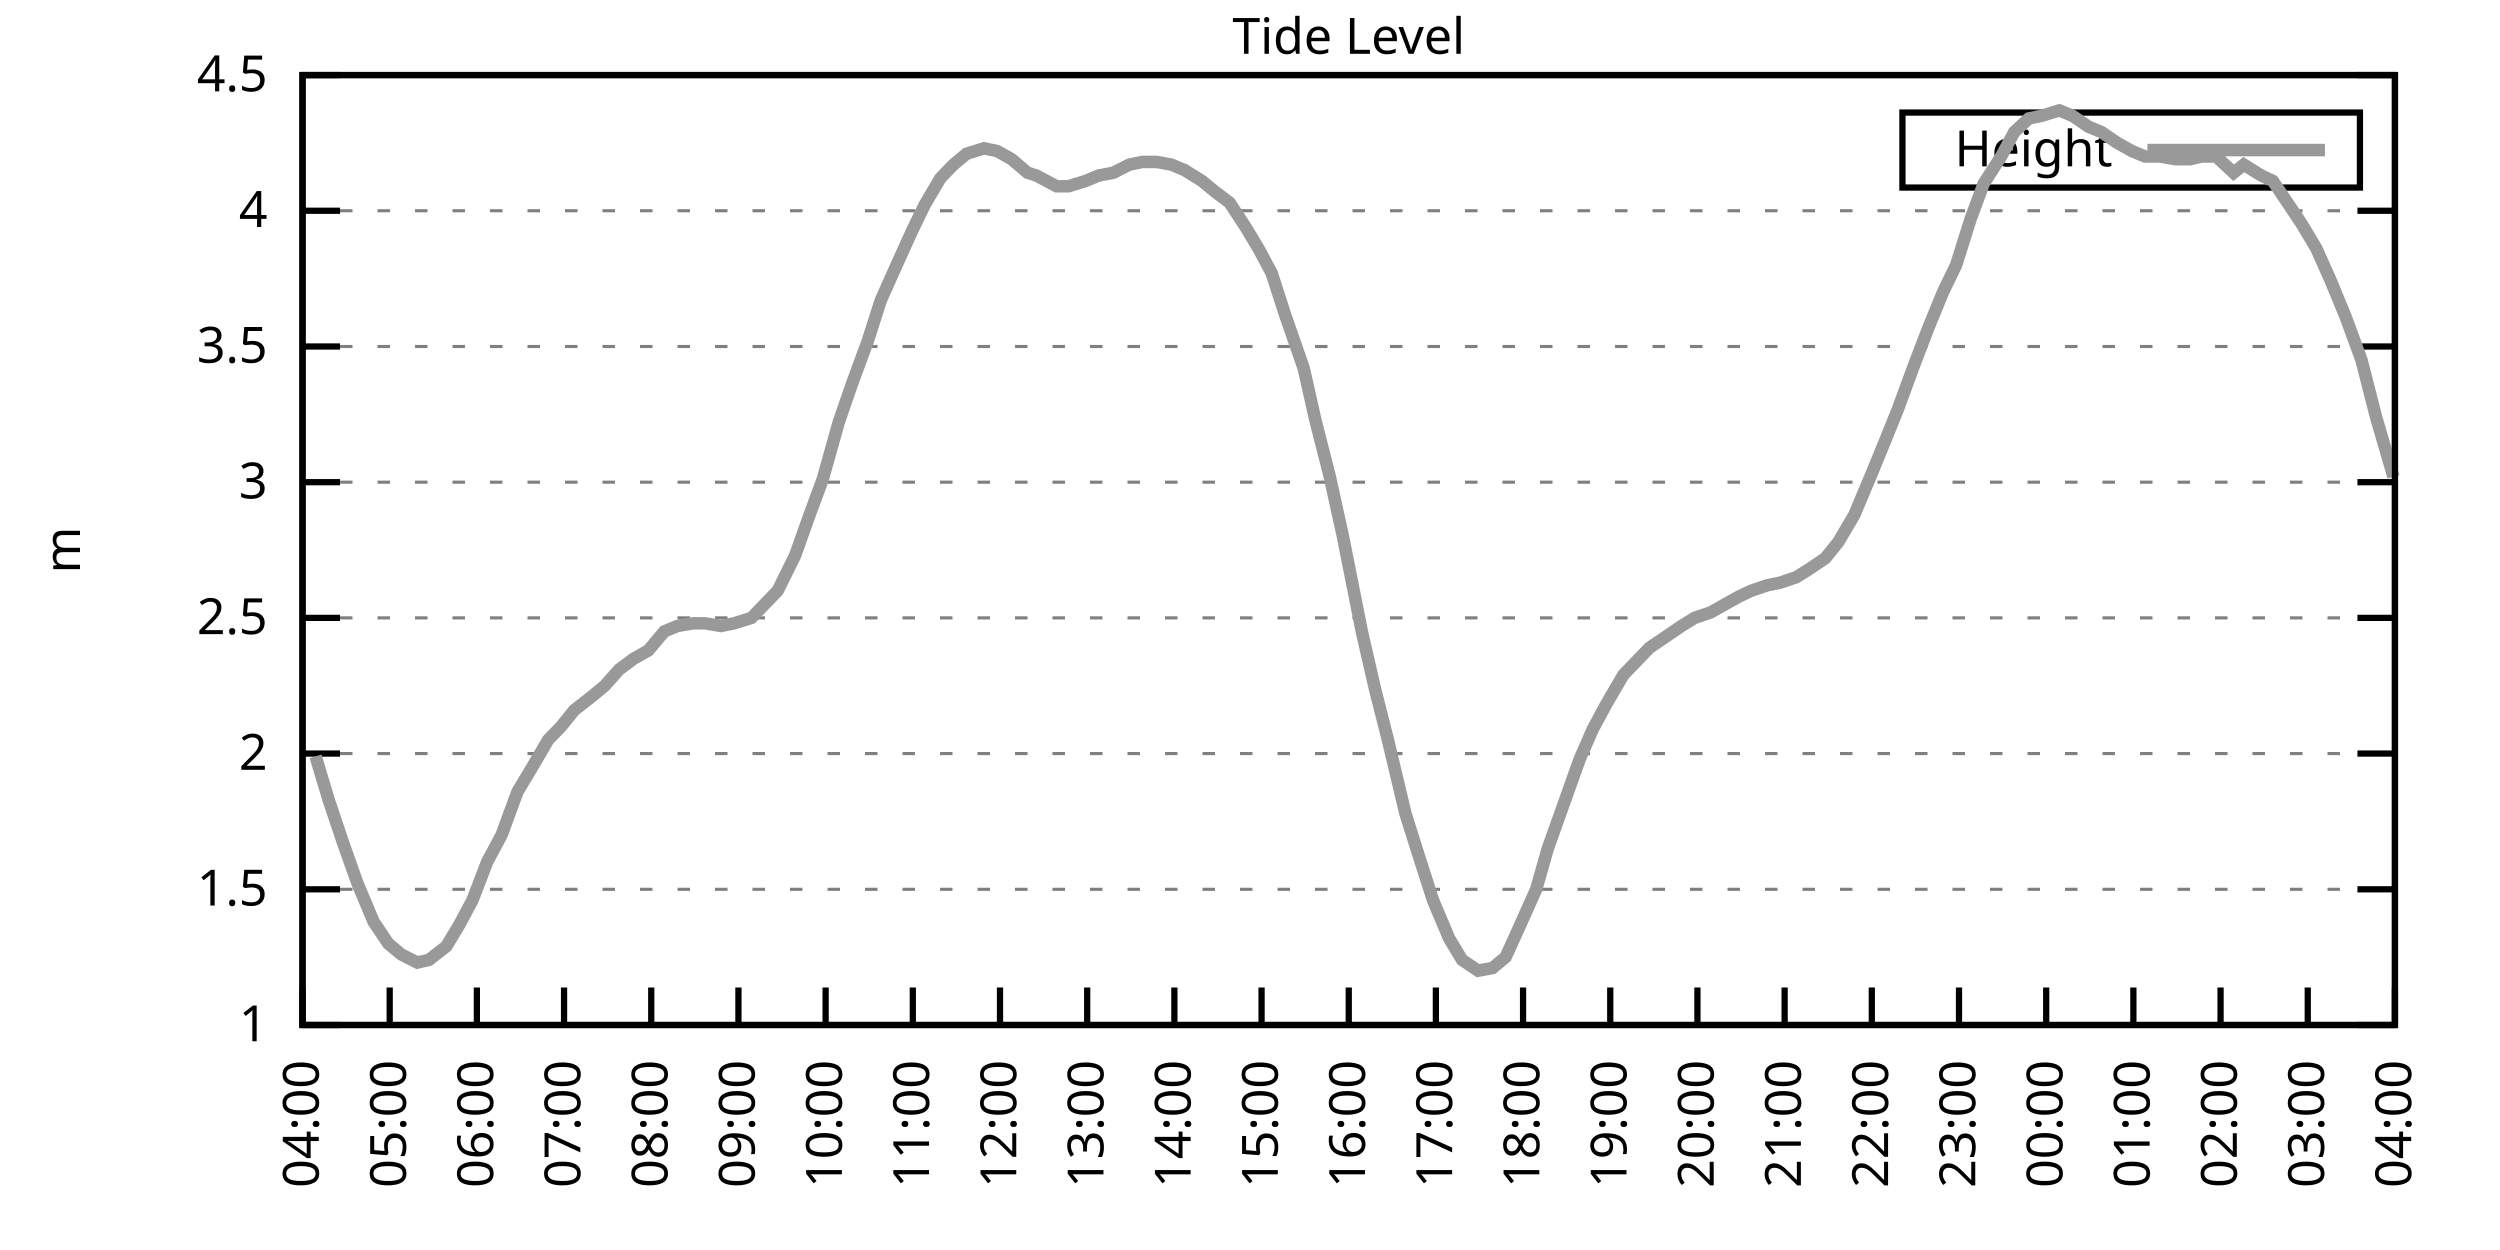
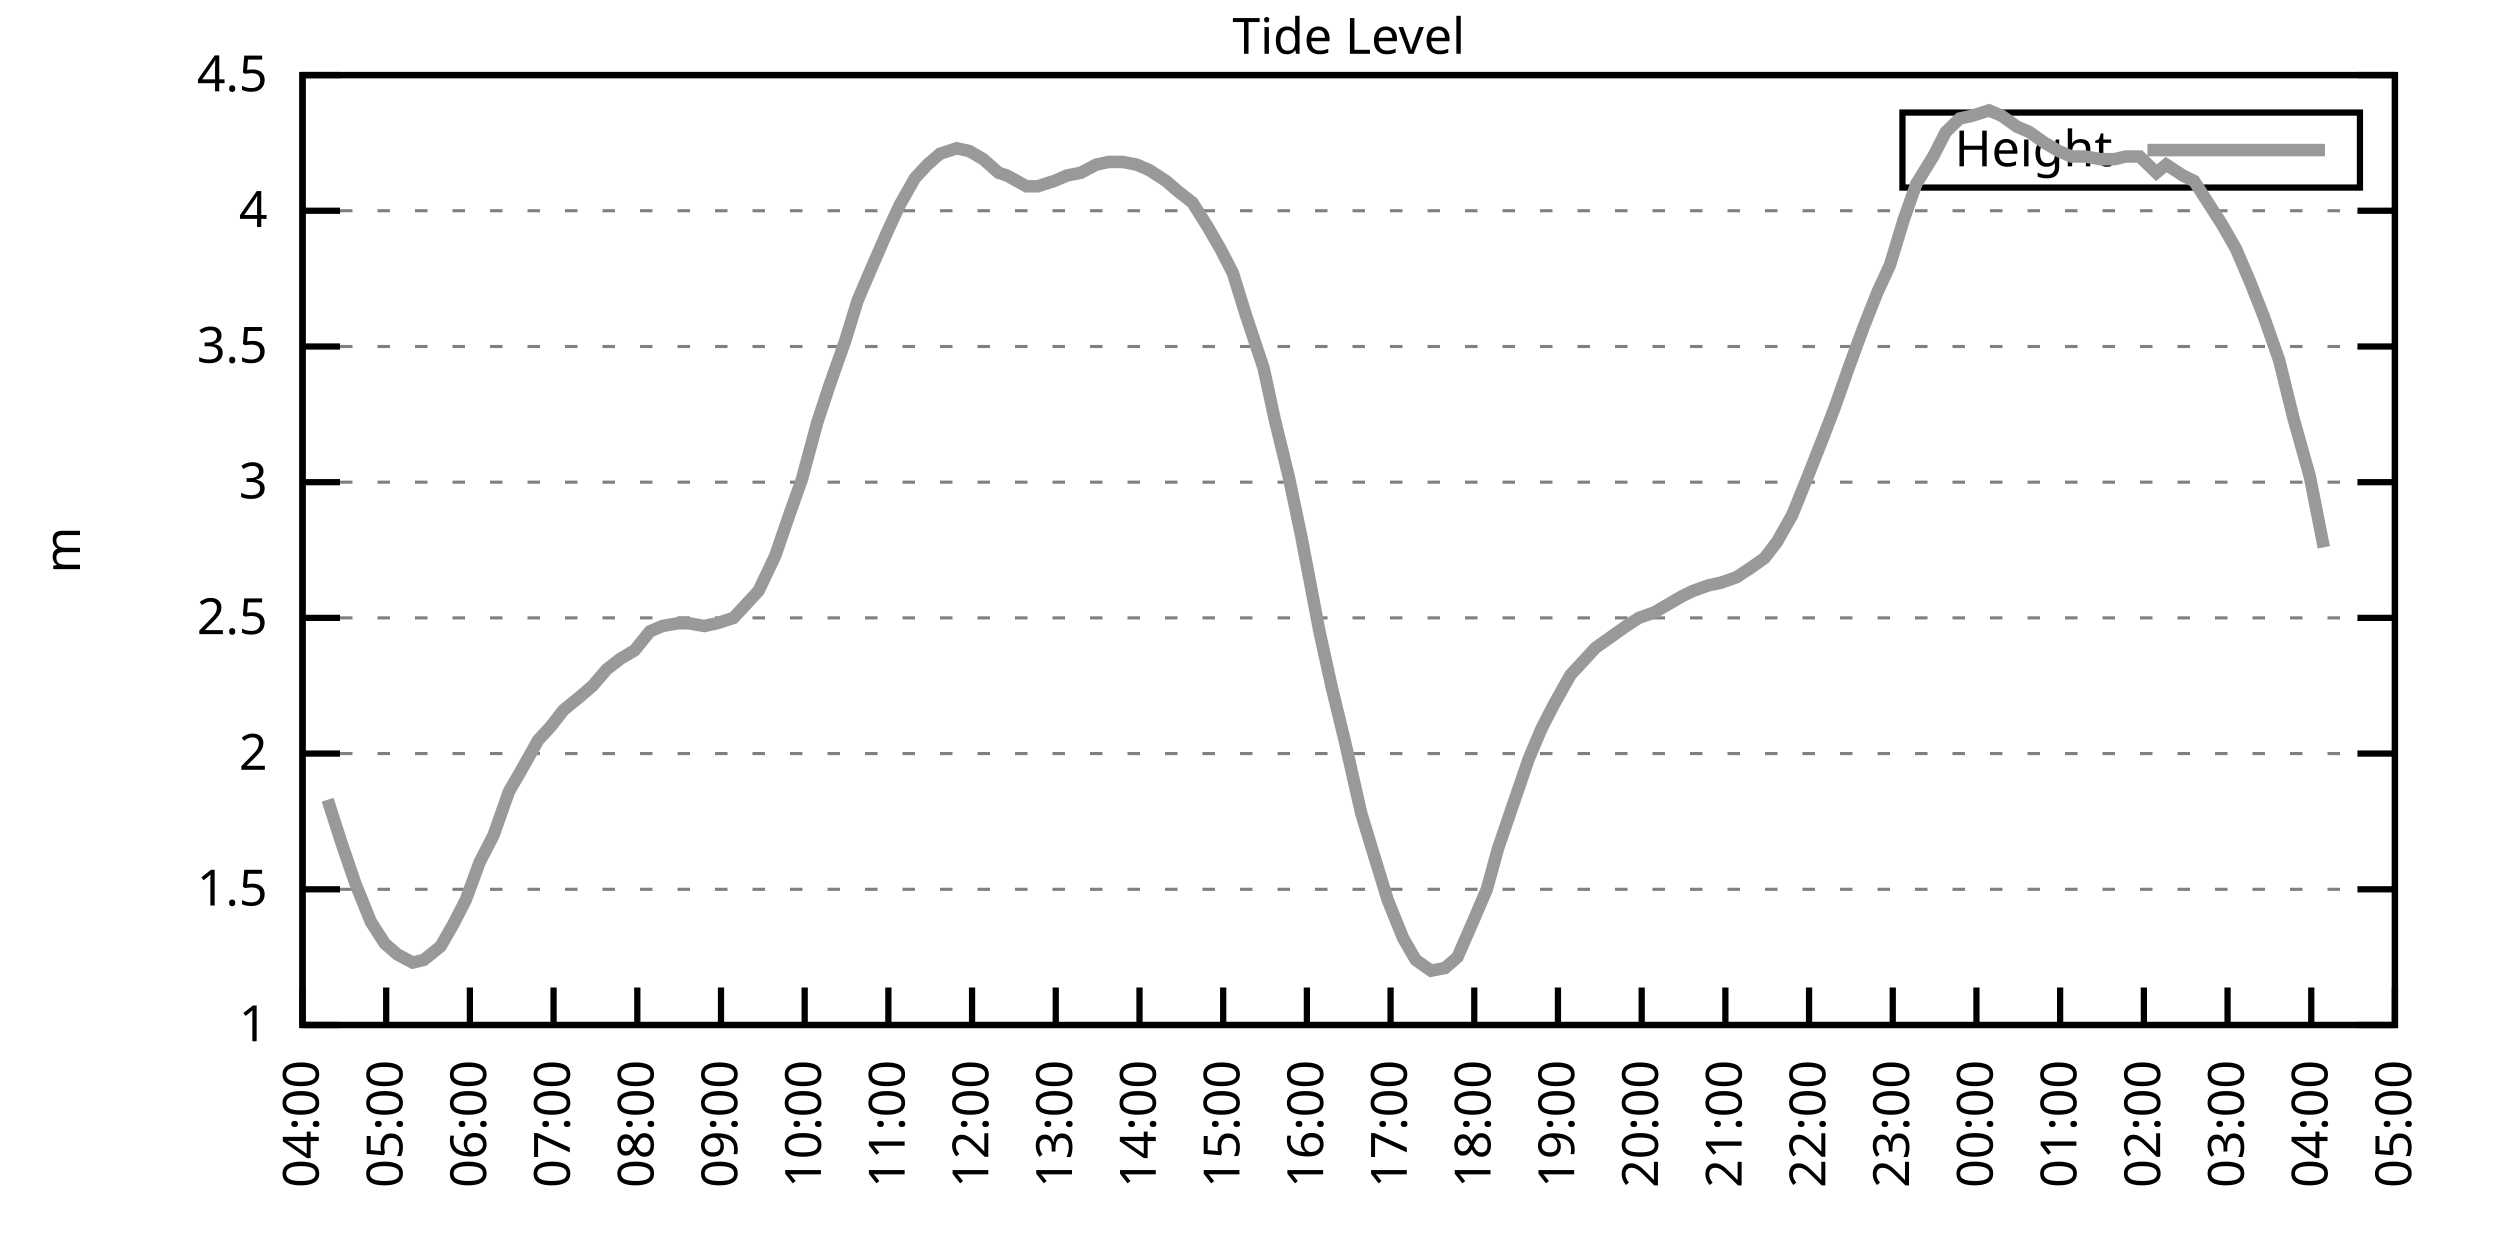
<svg xmlns="http://www.w3.org/2000/svg" xmlns:xlink="http://www.w3.org/1999/xlink" width="400" height="200" viewBox="0 0 400 200">
  <g id="gnuplot_canvas">
    <rect x="0" y="0" width="400" height="200" fill="none" />
    <defs>
      <circle id="gpDot" r="0.5" stroke-width="0.5" stroke="currentColor" />
      <path id="gpPt0" stroke-width="0.333" stroke="currentColor" d="M-1,0 h2 M0,-1 v2" />
      <path id="gpPt1" stroke-width="0.333" stroke="currentColor" d="M-1,-1 L1,1 M1,-1 L-1,1" />
      <path id="gpPt2" stroke-width="0.333" stroke="currentColor" d="M-1,0 L1,0 M0,-1 L0,1 M-1,-1 L1,1 M-1,1 L1,-1" />
      <rect id="gpPt3" stroke-width="0.333" stroke="currentColor" x="-1" y="-1" width="2" height="2" />
      <rect id="gpPt4" stroke-width="0.333" stroke="currentColor" fill="currentColor" x="-1" y="-1" width="2" height="2" />
      <circle id="gpPt5" stroke-width="0.333" stroke="currentColor" cx="0" cy="0" r="1" />
      <use xlink:href="#gpPt5" id="gpPt6" fill="currentColor" stroke="none" />
      <path id="gpPt7" stroke-width="0.333" stroke="currentColor" d="M0,-1.33 L-1.33,0.67 L1.33,0.67 z" />
      <use xlink:href="#gpPt7" id="gpPt8" fill="currentColor" stroke="none" />
      <use xlink:href="#gpPt7" id="gpPt9" stroke="currentColor" transform="rotate(180)" />
      <use xlink:href="#gpPt9" id="gpPt10" fill="currentColor" stroke="none" />
      <use xlink:href="#gpPt3" id="gpPt11" stroke="currentColor" transform="rotate(45)" />
      <use xlink:href="#gpPt11" id="gpPt12" fill="currentColor" stroke="none" />
      <path id="gpPt13" stroke-width="0.333" stroke="currentColor" d="M0,1.330 L1.265,0.411 L0.782,-1.067 L-0.782,-1.076 L-1.265,0.411 z" />
      <use xlink:href="#gpPt13" id="gpPt14" fill="currentColor" stroke="none" />
      <filter id="textbox" filterUnits="objectBoundingBox" x="0" y="0" height="1" width="1">
        <feFlood flood-color="white" flood-opacity="1" result="bgnd" />
        <feComposite in="SourceGraphic" in2="bgnd" operator="atop" />
      </filter>
      <filter id="greybox" filterUnits="objectBoundingBox" x="0" y="0" height="1" width="1">
        <feFlood flood-color="lightgrey" flood-opacity="1" result="grey" />
        <feComposite in="SourceGraphic" in2="grey" operator="atop" />
      </filter>
    </defs>
    <g fill="none" color="white" stroke="currentColor" stroke-width="1.00" stroke-linecap="butt" stroke-linejoin="miter">
</g>
    <g fill="none" color="black" stroke="currentColor" stroke-width="1.00" stroke-linecap="butt" stroke-linejoin="miter">
      <g stroke="none" shape-rendering="crispEdges">
        <polygon fill="rgb(255, 255, 255)" points="48.40,164.00 383.18,164.00 383.18,12.02 48.40,12.02 " />
      </g>
    </g>
    <g fill="none" color="black" stroke="currentColor" stroke-width="1.00" stroke-linecap="butt" stroke-linejoin="miter">
</g>
    <g fill="none" color="black" stroke="black" stroke-width="0.50" stroke-linecap="butt" stroke-linejoin="miter">
</g>
    <g fill="none" color="gray" stroke="currentColor" stroke-width="0.50" stroke-linecap="butt" stroke-linejoin="miter">
      <path stroke="gray" stroke-dasharray="2,4" class="gridline" d="M48.40,164.00 L383.19,164.00  " />
    </g>
    <g fill="none" color="gray" stroke="gray" stroke-width="1.00" stroke-linecap="butt" stroke-linejoin="miter">
</g>
    <g fill="none" color="black" stroke="currentColor" stroke-width="1.00" stroke-linecap="butt" stroke-linejoin="miter">
      <path stroke="black" d="M48.40,164.00 L54.40,164.00 M383.19,164.00 L377.19,164.00  " />
      <g transform="translate(42.80,166.60)" stroke="none" fill="black" font-family="Sans" font-size="8.00" text-anchor="end">
        <text>
          <tspan font-family="Sans"> 1</tspan>
        </text>
      </g>
    </g>
    <g fill="none" color="black" stroke="currentColor" stroke-width="1.00" stroke-linecap="butt" stroke-linejoin="miter">
</g>
    <g fill="none" color="black" stroke="black" stroke-width="0.50" stroke-linecap="butt" stroke-linejoin="miter">
</g>
    <g fill="none" color="gray" stroke="currentColor" stroke-width="0.50" stroke-linecap="butt" stroke-linejoin="miter">
      <path stroke="gray" stroke-dasharray="2,4" class="gridline" d="M48.40,142.29 L383.19,142.29  " />
    </g>
    <g fill="none" color="gray" stroke="gray" stroke-width="1.00" stroke-linecap="butt" stroke-linejoin="miter">
</g>
    <g fill="none" color="black" stroke="currentColor" stroke-width="1.00" stroke-linecap="butt" stroke-linejoin="miter">
      <path stroke="black" d="M48.40,142.29 L54.40,142.29 M383.19,142.29 L377.19,142.29  " />
      <g transform="translate(42.80,144.89)" stroke="none" fill="black" font-family="Sans" font-size="8.00" text-anchor="end">
        <text>
          <tspan font-family="Sans"> 1.5</tspan>
        </text>
      </g>
    </g>
    <g fill="none" color="black" stroke="currentColor" stroke-width="1.00" stroke-linecap="butt" stroke-linejoin="miter">
</g>
    <g fill="none" color="black" stroke="black" stroke-width="0.50" stroke-linecap="butt" stroke-linejoin="miter">
</g>
    <g fill="none" color="gray" stroke="currentColor" stroke-width="0.50" stroke-linecap="butt" stroke-linejoin="miter">
      <path stroke="gray" stroke-dasharray="2,4" class="gridline" d="M48.40,120.57 L383.19,120.57  " />
    </g>
    <g fill="none" color="gray" stroke="gray" stroke-width="1.00" stroke-linecap="butt" stroke-linejoin="miter">
</g>
    <g fill="none" color="black" stroke="currentColor" stroke-width="1.00" stroke-linecap="butt" stroke-linejoin="miter">
      <path stroke="black" d="M48.40,120.57 L54.40,120.57 M383.19,120.57 L377.19,120.57  " />
      <g transform="translate(42.80,123.17)" stroke="none" fill="black" font-family="Sans" font-size="8.00" text-anchor="end">
        <text>
          <tspan font-family="Sans"> 2</tspan>
        </text>
      </g>
    </g>
    <g fill="none" color="black" stroke="currentColor" stroke-width="1.00" stroke-linecap="butt" stroke-linejoin="miter">
</g>
    <g fill="none" color="black" stroke="black" stroke-width="0.50" stroke-linecap="butt" stroke-linejoin="miter">
</g>
    <g fill="none" color="gray" stroke="currentColor" stroke-width="0.50" stroke-linecap="butt" stroke-linejoin="miter">
      <path stroke="gray" stroke-dasharray="2,4" class="gridline" d="M48.40,98.86 L383.19,98.86  " />
    </g>
    <g fill="none" color="gray" stroke="gray" stroke-width="1.00" stroke-linecap="butt" stroke-linejoin="miter">
</g>
    <g fill="none" color="black" stroke="currentColor" stroke-width="1.00" stroke-linecap="butt" stroke-linejoin="miter">
      <path stroke="black" d="M48.40,98.86 L54.40,98.86 M383.19,98.86 L377.19,98.86  " />
      <g transform="translate(42.80,101.46)" stroke="none" fill="black" font-family="Sans" font-size="8.00" text-anchor="end">
        <text>
          <tspan font-family="Sans"> 2.5</tspan>
        </text>
      </g>
    </g>
    <g fill="none" color="black" stroke="currentColor" stroke-width="1.00" stroke-linecap="butt" stroke-linejoin="miter">
</g>
    <g fill="none" color="black" stroke="black" stroke-width="0.50" stroke-linecap="butt" stroke-linejoin="miter">
</g>
    <g fill="none" color="gray" stroke="currentColor" stroke-width="0.50" stroke-linecap="butt" stroke-linejoin="miter">
      <path stroke="gray" stroke-dasharray="2,4" class="gridline" d="M48.40,77.15 L383.19,77.15  " />
    </g>
    <g fill="none" color="gray" stroke="gray" stroke-width="1.00" stroke-linecap="butt" stroke-linejoin="miter">
</g>
    <g fill="none" color="black" stroke="currentColor" stroke-width="1.00" stroke-linecap="butt" stroke-linejoin="miter">
      <path stroke="black" d="M48.40,77.15 L54.40,77.15 M383.19,77.15 L377.19,77.15  " />
      <g transform="translate(42.80,79.75)" stroke="none" fill="black" font-family="Sans" font-size="8.00" text-anchor="end">
        <text>
          <tspan font-family="Sans"> 3</tspan>
        </text>
      </g>
    </g>
    <g fill="none" color="black" stroke="currentColor" stroke-width="1.00" stroke-linecap="butt" stroke-linejoin="miter">
</g>
    <g fill="none" color="black" stroke="black" stroke-width="0.50" stroke-linecap="butt" stroke-linejoin="miter">
</g>
    <g fill="none" color="gray" stroke="currentColor" stroke-width="0.50" stroke-linecap="butt" stroke-linejoin="miter">
      <path stroke="gray" stroke-dasharray="2,4" class="gridline" d="M48.40,55.44 L383.19,55.44  " />
    </g>
    <g fill="none" color="gray" stroke="gray" stroke-width="1.00" stroke-linecap="butt" stroke-linejoin="miter">
</g>
    <g fill="none" color="black" stroke="currentColor" stroke-width="1.00" stroke-linecap="butt" stroke-linejoin="miter">
      <path stroke="black" d="M48.40,55.44 L54.40,55.44 M383.19,55.44 L377.19,55.44  " />
      <g transform="translate(42.80,58.04)" stroke="none" fill="black" font-family="Sans" font-size="8.00" text-anchor="end">
        <text>
          <tspan font-family="Sans"> 3.5</tspan>
        </text>
      </g>
    </g>
    <g fill="none" color="black" stroke="currentColor" stroke-width="1.00" stroke-linecap="butt" stroke-linejoin="miter">
</g>
    <g fill="none" color="black" stroke="black" stroke-width="0.50" stroke-linecap="butt" stroke-linejoin="miter">
</g>
    <g fill="none" color="gray" stroke="currentColor" stroke-width="0.50" stroke-linecap="butt" stroke-linejoin="miter">
      <path stroke="gray" stroke-dasharray="2,4" class="gridline" d="M48.40,33.72 L383.19,33.72  " />
    </g>
    <g fill="none" color="gray" stroke="gray" stroke-width="1.00" stroke-linecap="butt" stroke-linejoin="miter">
</g>
    <g fill="none" color="black" stroke="currentColor" stroke-width="1.00" stroke-linecap="butt" stroke-linejoin="miter">
      <path stroke="black" d="M48.40,33.72 L54.40,33.72 M383.19,33.72 L377.19,33.72  " />
      <g transform="translate(42.80,36.32)" stroke="none" fill="black" font-family="Sans" font-size="8.00" text-anchor="end">
        <text>
          <tspan font-family="Sans"> 4</tspan>
        </text>
      </g>
    </g>
    <g fill="none" color="black" stroke="currentColor" stroke-width="1.00" stroke-linecap="butt" stroke-linejoin="miter">
</g>
    <g fill="none" color="black" stroke="black" stroke-width="0.50" stroke-linecap="butt" stroke-linejoin="miter">
</g>
    <g fill="none" color="gray" stroke="currentColor" stroke-width="0.50" stroke-linecap="butt" stroke-linejoin="miter">
      <path stroke="gray" stroke-dasharray="2,4" class="gridline" d="M48.40,12.01 L383.19,12.01  " />
    </g>
    <g fill="none" color="gray" stroke="gray" stroke-width="1.00" stroke-linecap="butt" stroke-linejoin="miter">
</g>
    <g fill="none" color="black" stroke="currentColor" stroke-width="1.00" stroke-linecap="butt" stroke-linejoin="miter">
      <path stroke="black" d="M48.40,12.01 L54.40,12.01 M383.19,12.01 L377.19,12.01  " />
      <g transform="translate(42.80,14.61)" stroke="none" fill="black" font-family="Sans" font-size="8.00" text-anchor="end">
        <text>
          <tspan font-family="Sans"> 4.5</tspan>
        </text>
      </g>
    </g>
    <g fill="none" color="black" stroke="currentColor" stroke-width="1.00" stroke-linecap="butt" stroke-linejoin="miter">
      <path stroke="black" d="M48.40,164.00 L48.40,158.00  " />
      <g transform="translate(51.00,169.60) rotate(270.00)" stroke="none" fill="black" font-family="Sans" font-size="8.00" text-anchor="end">
        <text>
          <tspan font-family="Sans">04:00</tspan>
        </text>
      </g>
    </g>
    <g fill="none" color="black" stroke="currentColor" stroke-width="1.00" stroke-linecap="butt" stroke-linejoin="miter">
-       <path stroke="black" d="M62.35,164.00 L62.35,158.00  " />
-       <g transform="translate(64.95,169.60) rotate(270.00)" stroke="none" fill="black" font-family="Sans" font-size="8.00" text-anchor="end">
+       <path stroke="black" d="M61.79,164.00 L61.79,158.00  " />
+       <g transform="translate(64.39,169.60) rotate(270.00)" stroke="none" fill="black" font-family="Sans" font-size="8.00" text-anchor="end">
        <text>
          <tspan font-family="Sans">05:00</tspan>
        </text>
      </g>
    </g>
    <g fill="none" color="black" stroke="currentColor" stroke-width="1.00" stroke-linecap="butt" stroke-linejoin="miter">
-       <path stroke="black" d="M76.30,164.00 L76.30,158.00  " />
-       <g transform="translate(78.90,169.60) rotate(270.00)" stroke="none" fill="black" font-family="Sans" font-size="8.00" text-anchor="end">
+       <path stroke="black" d="M75.18,164.00 L75.18,158.00  " />
+       <g transform="translate(77.78,169.60) rotate(270.00)" stroke="none" fill="black" font-family="Sans" font-size="8.00" text-anchor="end">
        <text>
          <tspan font-family="Sans">06:00</tspan>
        </text>
      </g>
    </g>
    <g fill="none" color="black" stroke="currentColor" stroke-width="1.00" stroke-linecap="butt" stroke-linejoin="miter">
-       <path stroke="black" d="M90.25,164.00 L90.25,158.00  " />
-       <g transform="translate(92.85,169.60) rotate(270.00)" stroke="none" fill="black" font-family="Sans" font-size="8.00" text-anchor="end">
+       <path stroke="black" d="M88.57,164.00 L88.57,158.00  " />
+       <g transform="translate(91.17,169.60) rotate(270.00)" stroke="none" fill="black" font-family="Sans" font-size="8.00" text-anchor="end">
        <text>
          <tspan font-family="Sans">07:00</tspan>
        </text>
      </g>
    </g>
    <g fill="none" color="black" stroke="currentColor" stroke-width="1.00" stroke-linecap="butt" stroke-linejoin="miter">
-       <path stroke="black" d="M104.20,164.00 L104.20,158.00  " />
-       <g transform="translate(106.80,169.60) rotate(270.00)" stroke="none" fill="black" font-family="Sans" font-size="8.00" text-anchor="end">
+       <path stroke="black" d="M101.97,164.00 L101.97,158.00  " />
+       <g transform="translate(104.57,169.60) rotate(270.00)" stroke="none" fill="black" font-family="Sans" font-size="8.00" text-anchor="end">
        <text>
          <tspan font-family="Sans">08:00</tspan>
        </text>
      </g>
    </g>
    <g fill="none" color="black" stroke="currentColor" stroke-width="1.00" stroke-linecap="butt" stroke-linejoin="miter">
-       <path stroke="black" d="M118.15,164.00 L118.15,158.00  " />
-       <g transform="translate(120.75,169.60) rotate(270.00)" stroke="none" fill="black" font-family="Sans" font-size="8.00" text-anchor="end">
+       <path stroke="black" d="M115.36,164.00 L115.36,158.00  " />
+       <g transform="translate(117.96,169.60) rotate(270.00)" stroke="none" fill="black" font-family="Sans" font-size="8.00" text-anchor="end">
        <text>
          <tspan font-family="Sans">09:00</tspan>
        </text>
      </g>
    </g>
    <g fill="none" color="black" stroke="currentColor" stroke-width="1.00" stroke-linecap="butt" stroke-linejoin="miter">
-       <path stroke="black" d="M132.10,164.00 L132.10,158.00  " />
-       <g transform="translate(134.70,169.60) rotate(270.00)" stroke="none" fill="black" font-family="Sans" font-size="8.00" text-anchor="end">
+       <path stroke="black" d="M128.75,164.00 L128.75,158.00  " />
+       <g transform="translate(131.35,169.60) rotate(270.00)" stroke="none" fill="black" font-family="Sans" font-size="8.00" text-anchor="end">
        <text>
          <tspan font-family="Sans">10:00</tspan>
        </text>
      </g>
    </g>
    <g fill="none" color="black" stroke="currentColor" stroke-width="1.00" stroke-linecap="butt" stroke-linejoin="miter">
-       <path stroke="black" d="M146.05,164.00 L146.05,158.00  " />
-       <g transform="translate(148.65,169.60) rotate(270.00)" stroke="none" fill="black" font-family="Sans" font-size="8.00" text-anchor="end">
+       <path stroke="black" d="M142.14,164.00 L142.14,158.00  " />
+       <g transform="translate(144.74,169.60) rotate(270.00)" stroke="none" fill="black" font-family="Sans" font-size="8.00" text-anchor="end">
        <text>
          <tspan font-family="Sans">11:00</tspan>
        </text>
      </g>
    </g>
    <g fill="none" color="black" stroke="currentColor" stroke-width="1.00" stroke-linecap="butt" stroke-linejoin="miter">
-       <path stroke="black" d="M160.00,164.00 L160.00,158.00  " />
-       <g transform="translate(162.60,169.60) rotate(270.00)" stroke="none" fill="black" font-family="Sans" font-size="8.00" text-anchor="end">
+       <path stroke="black" d="M155.53,164.00 L155.53,158.00  " />
+       <g transform="translate(158.13,169.60) rotate(270.00)" stroke="none" fill="black" font-family="Sans" font-size="8.00" text-anchor="end">
        <text>
          <tspan font-family="Sans">12:00</tspan>
        </text>
      </g>
    </g>
    <g fill="none" color="black" stroke="currentColor" stroke-width="1.00" stroke-linecap="butt" stroke-linejoin="miter">
-       <path stroke="black" d="M173.95,164.00 L173.95,158.00  " />
-       <g transform="translate(176.55,169.60) rotate(270.00)" stroke="none" fill="black" font-family="Sans" font-size="8.00" text-anchor="end">
+       <path stroke="black" d="M168.92,164.00 L168.92,158.00  " />
+       <g transform="translate(171.52,169.60) rotate(270.00)" stroke="none" fill="black" font-family="Sans" font-size="8.00" text-anchor="end">
        <text>
          <tspan font-family="Sans">13:00</tspan>
        </text>
      </g>
    </g>
    <g fill="none" color="black" stroke="currentColor" stroke-width="1.00" stroke-linecap="butt" stroke-linejoin="miter">
-       <path stroke="black" d="M187.90,164.00 L187.90,158.00  " />
-       <g transform="translate(190.50,169.60) rotate(270.00)" stroke="none" fill="black" font-family="Sans" font-size="8.00" text-anchor="end">
+       <path stroke="black" d="M182.32,164.00 L182.32,158.00  " />
+       <g transform="translate(184.92,169.60) rotate(270.00)" stroke="none" fill="black" font-family="Sans" font-size="8.00" text-anchor="end">
        <text>
          <tspan font-family="Sans">14:00</tspan>
        </text>
      </g>
    </g>
    <g fill="none" color="black" stroke="currentColor" stroke-width="1.00" stroke-linecap="butt" stroke-linejoin="miter">
-       <path stroke="black" d="M201.85,164.00 L201.85,158.00  " />
-       <g transform="translate(204.45,169.60) rotate(270.00)" stroke="none" fill="black" font-family="Sans" font-size="8.00" text-anchor="end">
+       <path stroke="black" d="M195.71,164.00 L195.71,158.00  " />
+       <g transform="translate(198.31,169.60) rotate(270.00)" stroke="none" fill="black" font-family="Sans" font-size="8.00" text-anchor="end">
        <text>
          <tspan font-family="Sans">15:00</tspan>
        </text>
      </g>
    </g>
    <g fill="none" color="black" stroke="currentColor" stroke-width="1.00" stroke-linecap="butt" stroke-linejoin="miter">
-       <path stroke="black" d="M215.80,164.00 L215.80,158.00  " />
-       <g transform="translate(218.40,169.60) rotate(270.00)" stroke="none" fill="black" font-family="Sans" font-size="8.00" text-anchor="end">
+       <path stroke="black" d="M209.10,164.00 L209.10,158.00  " />
+       <g transform="translate(211.70,169.60) rotate(270.00)" stroke="none" fill="black" font-family="Sans" font-size="8.00" text-anchor="end">
        <text>
          <tspan font-family="Sans">16:00</tspan>
        </text>
      </g>
    </g>
    <g fill="none" color="black" stroke="currentColor" stroke-width="1.00" stroke-linecap="butt" stroke-linejoin="miter">
-       <path stroke="black" d="M229.74,164.00 L229.74,158.00  " />
-       <g transform="translate(232.34,169.60) rotate(270.00)" stroke="none" fill="black" font-family="Sans" font-size="8.00" text-anchor="end">
+       <path stroke="black" d="M222.49,164.00 L222.49,158.00  " />
+       <g transform="translate(225.09,169.60) rotate(270.00)" stroke="none" fill="black" font-family="Sans" font-size="8.00" text-anchor="end">
        <text>
          <tspan font-family="Sans">17:00</tspan>
        </text>
      </g>
    </g>
    <g fill="none" color="black" stroke="currentColor" stroke-width="1.00" stroke-linecap="butt" stroke-linejoin="miter">
-       <path stroke="black" d="M243.69,164.00 L243.69,158.00  " />
-       <g transform="translate(246.29,169.60) rotate(270.00)" stroke="none" fill="black" font-family="Sans" font-size="8.00" text-anchor="end">
+       <path stroke="black" d="M235.88,164.00 L235.88,158.00  " />
+       <g transform="translate(238.48,169.60) rotate(270.00)" stroke="none" fill="black" font-family="Sans" font-size="8.00" text-anchor="end">
        <text>
          <tspan font-family="Sans">18:00</tspan>
        </text>
      </g>
    </g>
    <g fill="none" color="black" stroke="currentColor" stroke-width="1.00" stroke-linecap="butt" stroke-linejoin="miter">
-       <path stroke="black" d="M257.64,164.00 L257.64,158.00  " />
-       <g transform="translate(260.24,169.60) rotate(270.00)" stroke="none" fill="black" font-family="Sans" font-size="8.00" text-anchor="end">
+       <path stroke="black" d="M249.27,164.00 L249.27,158.00  " />
+       <g transform="translate(251.87,169.60) rotate(270.00)" stroke="none" fill="black" font-family="Sans" font-size="8.00" text-anchor="end">
        <text>
          <tspan font-family="Sans">19:00</tspan>
        </text>
      </g>
    </g>
    <g fill="none" color="black" stroke="currentColor" stroke-width="1.00" stroke-linecap="butt" stroke-linejoin="miter">
-       <path stroke="black" d="M271.59,164.00 L271.59,158.00  " />
-       <g transform="translate(274.19,169.60) rotate(270.00)" stroke="none" fill="black" font-family="Sans" font-size="8.00" text-anchor="end">
+       <path stroke="black" d="M262.67,164.00 L262.67,158.00  " />
+       <g transform="translate(265.27,169.60) rotate(270.00)" stroke="none" fill="black" font-family="Sans" font-size="8.00" text-anchor="end">
        <text>
          <tspan font-family="Sans">20:00</tspan>
        </text>
      </g>
    </g>
    <g fill="none" color="black" stroke="currentColor" stroke-width="1.00" stroke-linecap="butt" stroke-linejoin="miter">
-       <path stroke="black" d="M285.54,164.00 L285.54,158.00  " />
-       <g transform="translate(288.14,169.60) rotate(270.00)" stroke="none" fill="black" font-family="Sans" font-size="8.00" text-anchor="end">
+       <path stroke="black" d="M276.06,164.00 L276.06,158.00  " />
+       <g transform="translate(278.66,169.60) rotate(270.00)" stroke="none" fill="black" font-family="Sans" font-size="8.00" text-anchor="end">
        <text>
          <tspan font-family="Sans">21:00</tspan>
        </text>
      </g>
    </g>
    <g fill="none" color="black" stroke="currentColor" stroke-width="1.00" stroke-linecap="butt" stroke-linejoin="miter">
-       <path stroke="black" d="M299.49,164.00 L299.49,158.00  " />
-       <g transform="translate(302.09,169.60) rotate(270.00)" stroke="none" fill="black" font-family="Sans" font-size="8.00" text-anchor="end">
+       <path stroke="black" d="M289.45,164.00 L289.45,158.00  " />
+       <g transform="translate(292.05,169.60) rotate(270.00)" stroke="none" fill="black" font-family="Sans" font-size="8.00" text-anchor="end">
        <text>
          <tspan font-family="Sans">22:00</tspan>
        </text>
      </g>
    </g>
    <g fill="none" color="black" stroke="currentColor" stroke-width="1.00" stroke-linecap="butt" stroke-linejoin="miter">
-       <path stroke="black" d="M313.44,164.00 L313.44,158.00  " />
-       <g transform="translate(316.04,169.60) rotate(270.00)" stroke="none" fill="black" font-family="Sans" font-size="8.00" text-anchor="end">
+       <path stroke="black" d="M302.84,164.00 L302.84,158.00  " />
+       <g transform="translate(305.44,169.60) rotate(270.00)" stroke="none" fill="black" font-family="Sans" font-size="8.00" text-anchor="end">
        <text>
          <tspan font-family="Sans">23:00</tspan>
        </text>
      </g>
    </g>
    <g fill="none" color="black" stroke="currentColor" stroke-width="1.00" stroke-linecap="butt" stroke-linejoin="miter">
-       <path stroke="black" d="M327.39,164.00 L327.39,158.00  " />
-       <g transform="translate(329.99,169.60) rotate(270.00)" stroke="none" fill="black" font-family="Sans" font-size="8.00" text-anchor="end">
+       <path stroke="black" d="M316.23,164.00 L316.23,158.00  " />
+       <g transform="translate(318.83,169.60) rotate(270.00)" stroke="none" fill="black" font-family="Sans" font-size="8.00" text-anchor="end">
        <text>
          <tspan font-family="Sans">00:00</tspan>
        </text>
      </g>
    </g>
    <g fill="none" color="black" stroke="currentColor" stroke-width="1.00" stroke-linecap="butt" stroke-linejoin="miter">
-       <path stroke="black" d="M341.34,164.00 L341.34,158.00  " />
-       <g transform="translate(343.94,169.60) rotate(270.00)" stroke="none" fill="black" font-family="Sans" font-size="8.00" text-anchor="end">
+       <path stroke="black" d="M329.62,164.00 L329.62,158.00  " />
+       <g transform="translate(332.22,169.60) rotate(270.00)" stroke="none" fill="black" font-family="Sans" font-size="8.00" text-anchor="end">
        <text>
          <tspan font-family="Sans">01:00</tspan>
        </text>
      </g>
    </g>
    <g fill="none" color="black" stroke="currentColor" stroke-width="1.00" stroke-linecap="butt" stroke-linejoin="miter">
-       <path stroke="black" d="M355.29,164.00 L355.29,158.00  " />
-       <g transform="translate(357.89,169.60) rotate(270.00)" stroke="none" fill="black" font-family="Sans" font-size="8.00" text-anchor="end">
+       <path stroke="black" d="M343.02,164.00 L343.02,158.00  " />
+       <g transform="translate(345.62,169.60) rotate(270.00)" stroke="none" fill="black" font-family="Sans" font-size="8.00" text-anchor="end">
        <text>
          <tspan font-family="Sans">02:00</tspan>
        </text>
      </g>
    </g>
    <g fill="none" color="black" stroke="currentColor" stroke-width="1.00" stroke-linecap="butt" stroke-linejoin="miter">
-       <path stroke="black" d="M369.24,164.00 L369.24,158.00  " />
-       <g transform="translate(371.84,169.60) rotate(270.00)" stroke="none" fill="black" font-family="Sans" font-size="8.00" text-anchor="end">
+       <path stroke="black" d="M356.41,164.00 L356.41,158.00  " />
+       <g transform="translate(359.01,169.60) rotate(270.00)" stroke="none" fill="black" font-family="Sans" font-size="8.00" text-anchor="end">
        <text>
          <tspan font-family="Sans">03:00</tspan>
+         </text>
+       </g>
+     </g>
+     <g fill="none" color="black" stroke="currentColor" stroke-width="1.00" stroke-linecap="butt" stroke-linejoin="miter">
+       <path stroke="black" d="M369.80,164.00 L369.80,158.00  " />
+       <g transform="translate(372.40,169.60) rotate(270.00)" stroke="none" fill="black" font-family="Sans" font-size="8.00" text-anchor="end">
+         <text>
+           <tspan font-family="Sans">04:00</tspan>
        </text>
      </g>
    </g>
    <g fill="none" color="black" stroke="currentColor" stroke-width="1.00" stroke-linecap="butt" stroke-linejoin="miter">
      <path stroke="black" d="M383.19,164.00 L383.19,158.00  " />
      <g transform="translate(385.79,169.60) rotate(270.00)" stroke="none" fill="black" font-family="Sans" font-size="8.00" text-anchor="end">
        <text>
-           <tspan font-family="Sans">04:00</tspan>
+           <tspan font-family="Sans">05:00</tspan>
        </text>
      </g>
    </g>
    <g fill="none" color="black" stroke="currentColor" stroke-width="1.00" stroke-linecap="butt" stroke-linejoin="miter">
</g>
    <g fill="none" color="black" stroke="currentColor" stroke-width="1.00" stroke-linecap="butt" stroke-linejoin="miter">
      <path stroke="black" d="M48.40,12.01 L48.40,164.00 L383.19,164.00 L383.19,12.01 L48.40,12.01 Z  " />
    </g>
    <g fill="none" color="black" stroke="currentColor" stroke-width="1.00" stroke-linecap="butt" stroke-linejoin="miter">
</g>
    <g fill="none" color="black" stroke="currentColor" stroke-width="1.00" stroke-linecap="butt" stroke-linejoin="miter">
      <path stroke="black" d="M304.39,30.01 L304.39,18.01 L377.59,18.01 L377.59,30.01 L304.39,30.01 Z  " />
    </g>
    <g id="Tide_level_plot_1">
      <g fill="none" color="white" stroke="black" stroke-width="2.00" stroke-linecap="butt" stroke-linejoin="miter">
</g>
      <g fill="none" color="black" stroke="currentColor" stroke-width="2.00" stroke-linecap="butt" stroke-linejoin="miter">
        <g transform="translate(337.99,26.61)" stroke="none" fill="black" font-family="Sans" font-size="8.00" text-anchor="end">
          <text>
            <tspan font-family="Sans">Height</tspan>
          </text>
        </g>
      </g>
      <g fill="none" color="black" stroke="currentColor" stroke-width="2.00" stroke-linecap="butt" stroke-linejoin="miter">
-         <path stroke="rgb(153, 153, 153)" d="M343.59,24.01 L371.99,24.01 M50.49,121.01 L52.58,127.96 L54.91,134.90 L57.23,141.42 L59.79,147.50 L62.12,150.97   L64.21,152.71 L66.77,154.01 L68.63,153.58 L71.42,151.41 L73.51,147.93 L75.60,144.02 L77.93,137.94 L80.25,133.60   L82.81,126.65 L84.90,123.18 L87.69,118.40 L89.78,116.23 L91.88,113.63 L94.67,111.45 L96.76,109.72 L99.08,107.11   L101.41,105.38 L103.73,104.07 L106.29,101.03 L108.38,100.16 L110.94,99.73 L112.80,99.73 L115.36,100.16 L117.45,99.73   L120.24,98.86 L122.33,96.69 L124.43,94.52 L127.22,88.87 L129.54,82.36 L131.63,76.71 L134.19,67.59 L136.28,61.52   L138.84,54.57 L140.93,48.05 L143.26,42.84 L145.81,37.20 L147.91,32.85 L150.46,28.51 L152.56,26.34 L154.65,24.60   L157.44,23.73 L159.53,24.17 L161.86,25.47 L164.41,27.64 L165.81,28.08 L169.06,29.81 L170.92,29.81 L173.71,28.95   L175.81,28.08 L178.13,27.64 L180.69,26.34 L182.78,25.91 L185.11,25.91 L187.43,26.34 L189.52,27.21 L192.31,28.95   L194.41,30.68 L196.73,32.42 L199.29,36.33 L201.38,39.80 L203.47,43.71 L205.57,50.22 L208.59,58.91 L210.45,67.16   L212.77,76.28 L214.87,85.83 L217.89,101.03 L219.98,110.15 L222.07,118.40 L224.86,130.13 L227.19,137.51 L229.28,144.02   L231.84,150.10 L233.93,153.58 L236.49,155.31 L238.81,154.88 L240.90,153.14 L243.46,147.50 L245.79,142.29 L247.65,135.77   L249.97,129.26 L252.76,121.44 L254.85,116.67 L256.95,112.76 L259.74,107.98 L261.83,105.81 L263.92,103.64 L266.48,101.90   L269.04,100.16 L271.13,98.86 L273.69,97.99 L276.01,96.69 L278.34,95.39 L280.20,94.52 L282.75,93.65 L284.85,93.22   L287.40,92.35 L289.50,91.04 L292.05,89.31 L294.15,86.70 L296.70,82.36 L299.26,76.28 L301.58,70.63 L303.68,65.42   L306.23,58.48 L308.56,52.40 L310.88,46.75 L312.98,42.41 L315.30,35.03 L317.39,29.38 L320.18,25.04 L322.28,21.13   L324.60,18.96 L326.69,18.52 L329.48,17.66 L331.58,18.52 L334.13,20.26 L336.23,21.13 L338.78,22.87 L341.11,24.17   L343.20,25.04 L345.53,25.04 L348.08,25.47 L350.41,25.47 L352.27,25.04 L354.59,25.04 L357.38,27.64 L359.01,26.34   L361.80,28.08 L363.66,28.95 L365.99,32.42 L368.31,35.89 L370.64,39.80 L372.96,45.01 L375.29,50.66 L377.84,57.61   L380.17,66.73 L382.96,76.28  " />
+         <path stroke="rgb(153, 153, 153)" d="M343.59,24.01 L371.99,24.01 M52.42,127.96 L54.65,134.90 L56.88,141.42 L59.34,147.50 L61.57,150.97 L63.58,152.71   L66.03,154.01 L67.82,153.58 L70.50,151.41 L72.50,147.93 L74.51,144.02 L76.75,137.94 L78.98,133.60 L81.43,126.65   L83.44,123.18 L86.12,118.40 L88.13,116.23 L90.14,113.63 L92.82,111.45 L94.82,109.72 L97.06,107.11 L99.29,105.38   L101.52,104.07 L103.98,101.03 L105.98,100.16 L108.44,99.73 L110.22,99.73 L112.68,100.16 L114.69,99.73 L117.37,98.86   L119.38,96.69 L121.38,94.52 L124.06,88.87 L126.29,82.36 L128.30,76.71 L130.76,67.59 L132.77,61.52 L135.22,54.57   L137.23,48.05 L139.46,42.84 L141.92,37.20 L143.93,32.85 L146.38,28.51 L148.39,26.34 L150.40,24.60 L153.08,23.73   L155.09,24.17 L157.32,25.47 L159.77,27.64 L161.11,28.08 L164.24,29.81 L166.02,29.81 L168.70,28.95 L170.71,28.08   L172.94,27.64 L175.40,26.34 L177.41,25.91 L179.64,25.91 L181.87,26.34 L183.88,27.21 L186.56,28.95 L188.57,30.68   L190.80,32.42 L193.25,36.33 L195.26,39.80 L197.27,43.71 L199.28,50.22 L202.18,58.91 L203.97,67.16 L206.20,76.28   L208.21,85.83 L211.11,101.03 L213.12,110.15 L215.13,118.40 L217.80,130.13 L220.04,137.51 L222.04,144.02 L224.50,150.10   L226.51,153.58 L228.96,155.31 L231.20,154.88 L233.20,153.14 L235.66,147.50 L237.89,142.29 L239.68,135.77 L241.91,129.26   L244.59,121.44 L246.60,116.67 L248.60,112.76 L251.28,107.98 L253.29,105.81 L255.30,103.64 L257.76,101.90 L260.21,100.16   L262.22,98.86 L264.67,97.99 L266.91,96.69 L269.14,95.39 L270.92,94.52 L273.38,93.65 L275.39,93.22 L277.84,92.35   L279.85,91.04 L282.31,89.31 L284.32,86.70 L286.77,82.36 L289.23,76.28 L291.46,70.63 L293.47,65.42 L295.92,58.48   L298.15,52.40 L300.39,46.75 L302.39,42.41 L304.63,35.03 L306.63,29.38 L309.31,25.04 L311.32,21.13 L313.55,18.96   L315.56,18.52 L318.24,17.66 L320.25,18.52 L322.70,20.26 L324.71,21.13 L327.17,22.87 L329.40,24.17 L331.41,25.04   L333.64,25.04 L336.10,25.47 L338.33,25.47 L340.11,25.04 L342.35,25.04 L345.02,27.64 L346.59,26.34 L349.26,28.08   L351.05,28.95 L353.28,32.42 L355.51,35.89 L357.75,39.80 L359.98,45.01 L362.21,50.66 L364.66,57.61 L366.90,66.73   L369.58,76.28 L371.81,87.57  " />
      </g>
    </g>
    <g fill="none" color="black" stroke="currentColor" stroke-width="2.00" stroke-linecap="butt" stroke-linejoin="miter">
</g>
    <g fill="none" color="black" stroke="black" stroke-width="1.00" stroke-linecap="butt" stroke-linejoin="miter">
</g>
    <g fill="none" color="black" stroke="currentColor" stroke-width="1.00" stroke-linecap="butt" stroke-linejoin="miter">
      <path stroke="black" d="M48.40,12.01 L48.40,164.00 L383.19,164.00 L383.19,12.01 L48.40,12.01 Z  " />
      <g transform="translate(12.80,88.01) rotate(270.00)" stroke="none" fill="black" font-family="Sans" font-size="8.00" text-anchor="middle">
        <text>
          <tspan font-family="Sans">m</tspan>
        </text>
      </g>
    </g>
    <g fill="none" color="black" stroke="currentColor" stroke-width="1.00" stroke-linecap="butt" stroke-linejoin="miter">
</g>
    <g fill="none" color="black" stroke="currentColor" stroke-width="1.00" stroke-linecap="butt" stroke-linejoin="miter">
      <g transform="translate(215.79,8.61)" stroke="none" fill="black" font-family="Sans" font-size="8.00" text-anchor="middle">
        <text>
          <tspan font-family="Sans">Tide Level</tspan>
        </text>
      </g>
    </g>
    <g fill="none" color="black" stroke="currentColor" stroke-width="1.00" stroke-linecap="butt" stroke-linejoin="miter">
</g>
  </g>
</svg>
